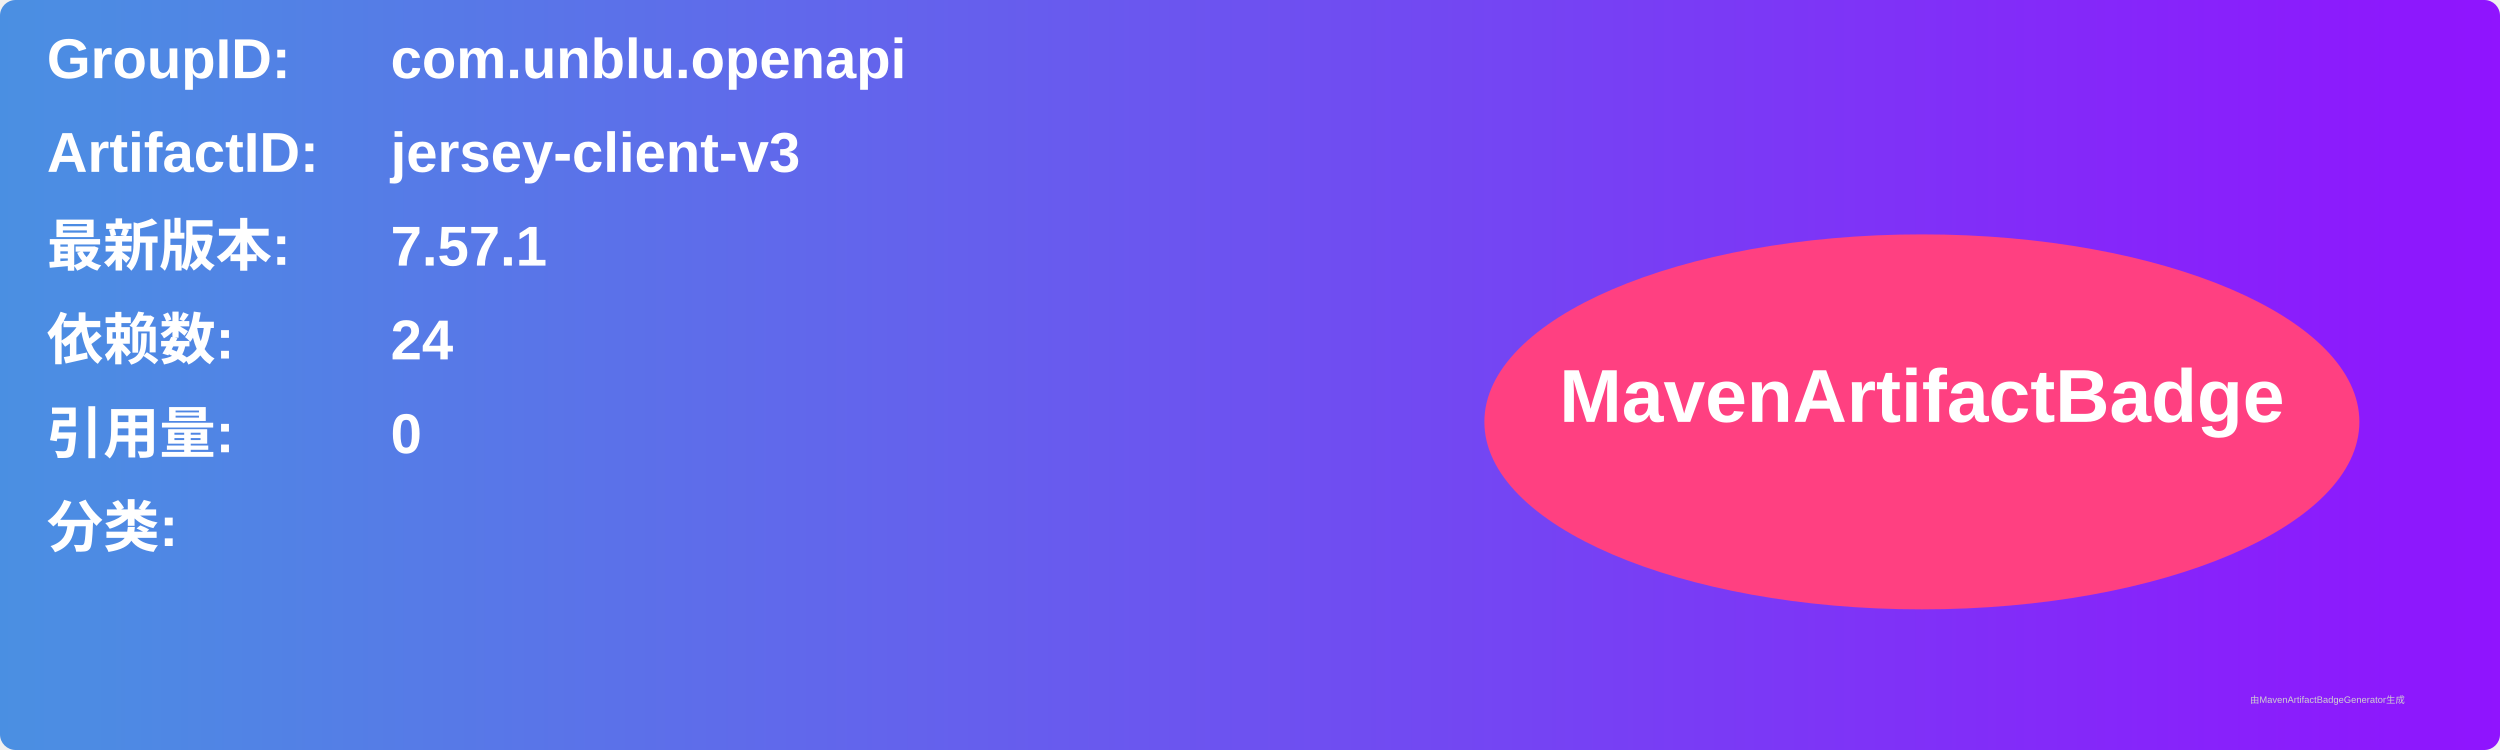
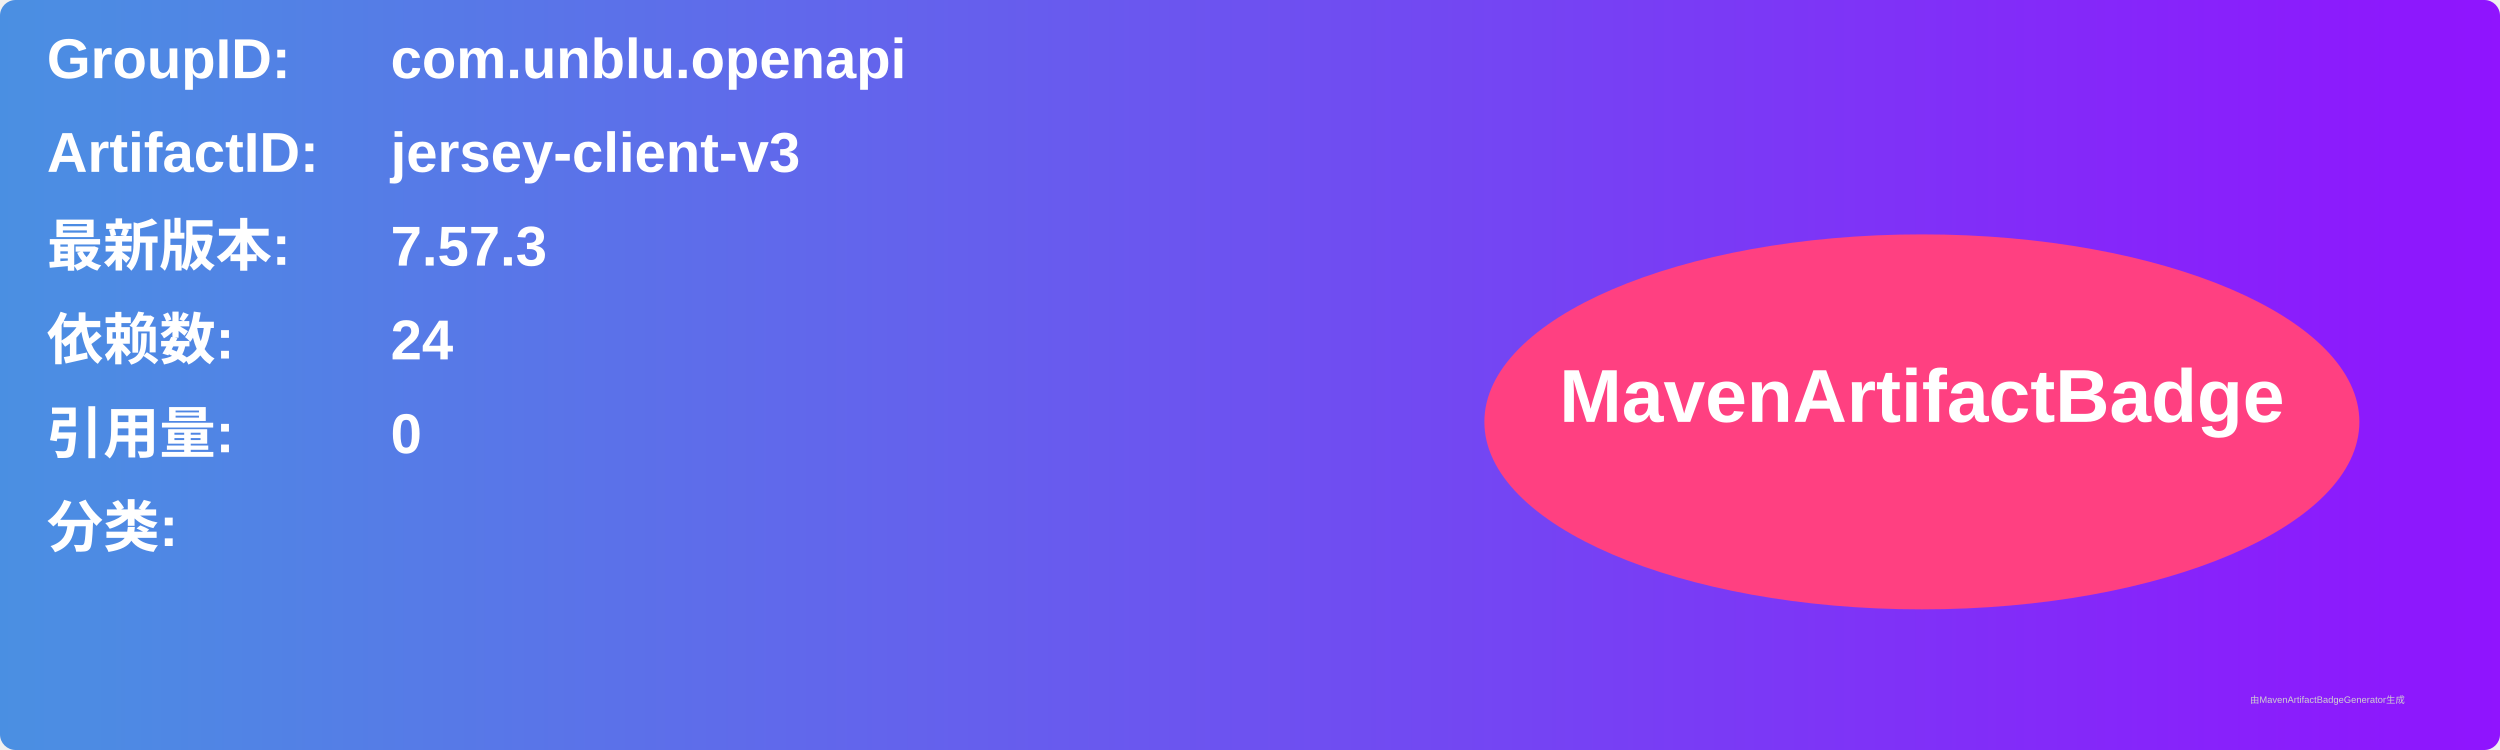
<svg xmlns="http://www.w3.org/2000/svg" width="800" height="240" viewBox="0 0 800 240">
  <linearGradient id="grad" x1="0%" y1="0%" x2="100%" y2="0%">
    <stop offset="0%" stop-color="#4a90e2" />
    <stop offset="100%" stop-color="#9013fe" />
  </linearGradient>
  <rect width="100%" height="100%" rx="5" ry="5" fill="url(#grad)" />
  <g transform="translate(15, 15)">
    <text x="0" y="10" font-family="Arial" font-size="18" fill="white" font-weight="bold" width="260">GroupID:</text>
    <text x="110" y="10" font-family="Arial" font-size="18" fill="white" font-weight="bold" width="460">com.unblu.openapi</text>
    <text x="0" y="40" font-family="Arial" font-size="18" fill="white" font-weight="bold" width="260">ArtifactID:</text>
    <text x="110" y="40" font-family="Arial" font-size="18" fill="white" font-weight="bold" width="460">jersey-client-v3</text>
    <text x="0" y="70" font-family="Arial" font-size="18" fill="white" font-weight="bold">最新版本:</text>
    <text x="110" y="70" font-family="Arial" font-size="18" fill="white" font-weight="bold">
-       <tspan font-weight="bold">7.57.1</tspan>
+       <tspan font-weight="bold">7.57.3</tspan>
    </text>
    <text x="0" y="100" font-family="Arial" font-size="18" fill="white" font-weight="bold">依赖数: </text>
    <text x="110" y="100" font-family="Arial" font-size="18" fill="white">
      <tspan font-weight="bold">24</tspan>
    </text>
    <text x="0" y="130" font-family="Arial" font-size="18" fill="white" font-weight="bold">引用量: </text>
    <text x="110" y="130" font-family="Arial" font-size="18" fill="white">
      <tspan font-weight="bold">0</tspan>
    </text>
    <text x="0" y="160" font-family="Arial" font-size="18" fill="white" font-weight="bold">分类:</text>
    <text x="10" y="190" font-family="Arial" font-size="10" fill="white">
      <tspan font-weight="bold" />
    </text>
    <ellipse cx="600" cy="120" rx="140" ry="60" fill="#ff4081" />
    <text x="600" y="120" text-anchor="middle" font-family="Arial" font-size="24" fill="white" font-weight="bold">MavenArtifactBadge</text>
  </g>
  <text x="720" y="225" font-family="Arial" font-size="3" fill="#d0d0d0">由MavenArtifactBadgeGenerator生成</text>
</svg>
